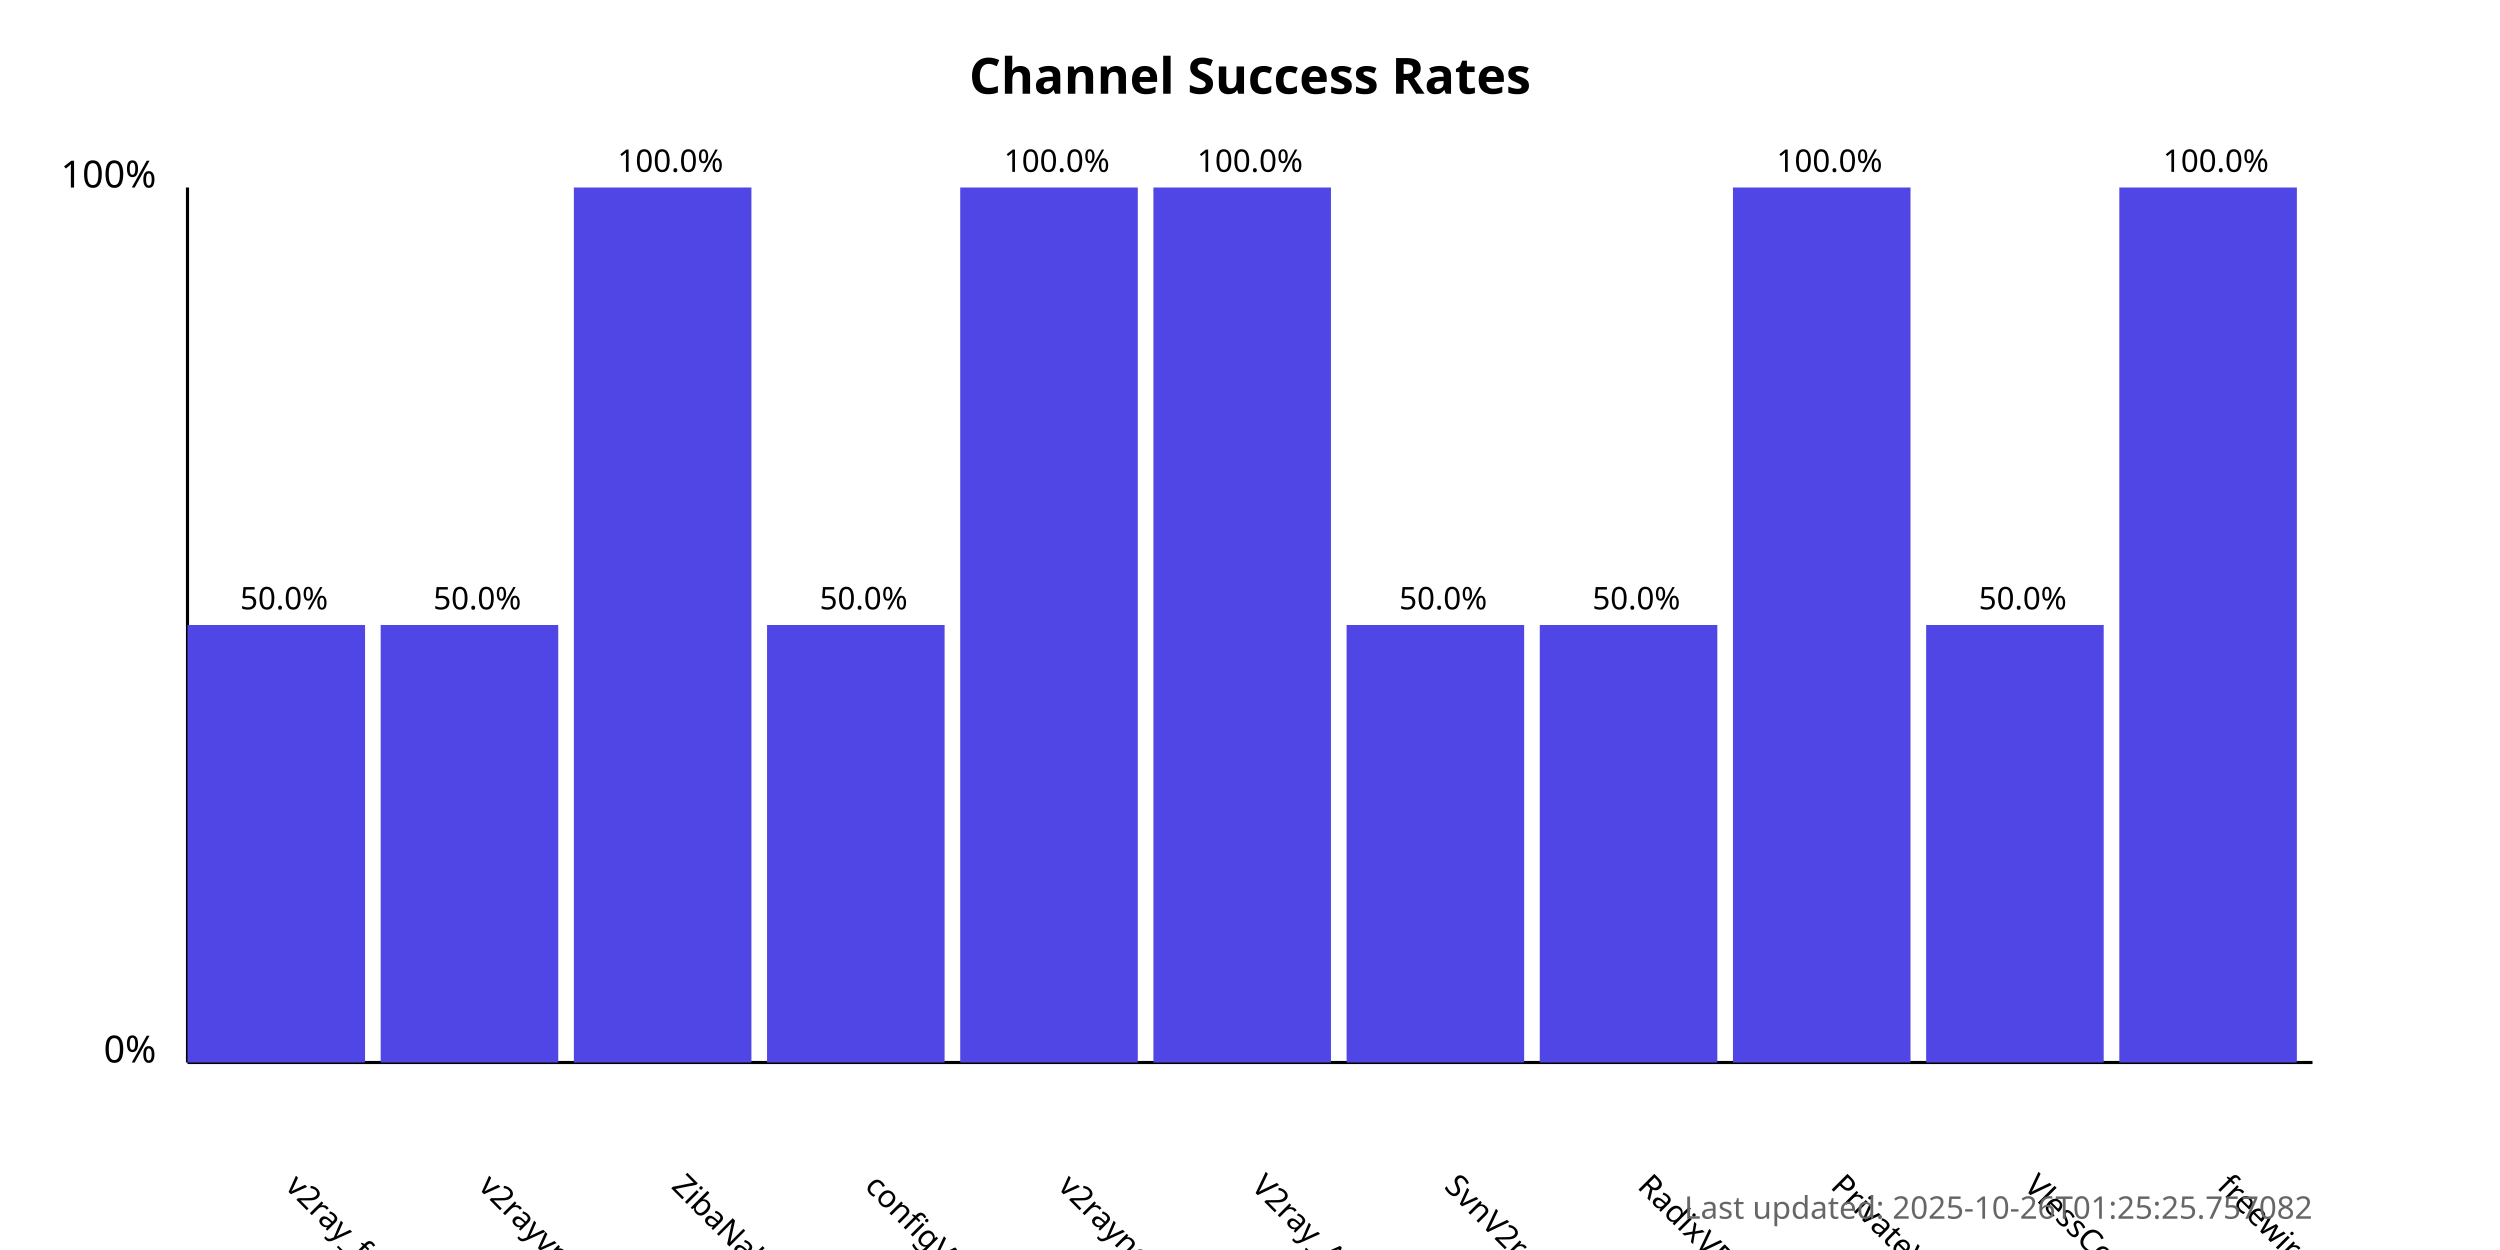
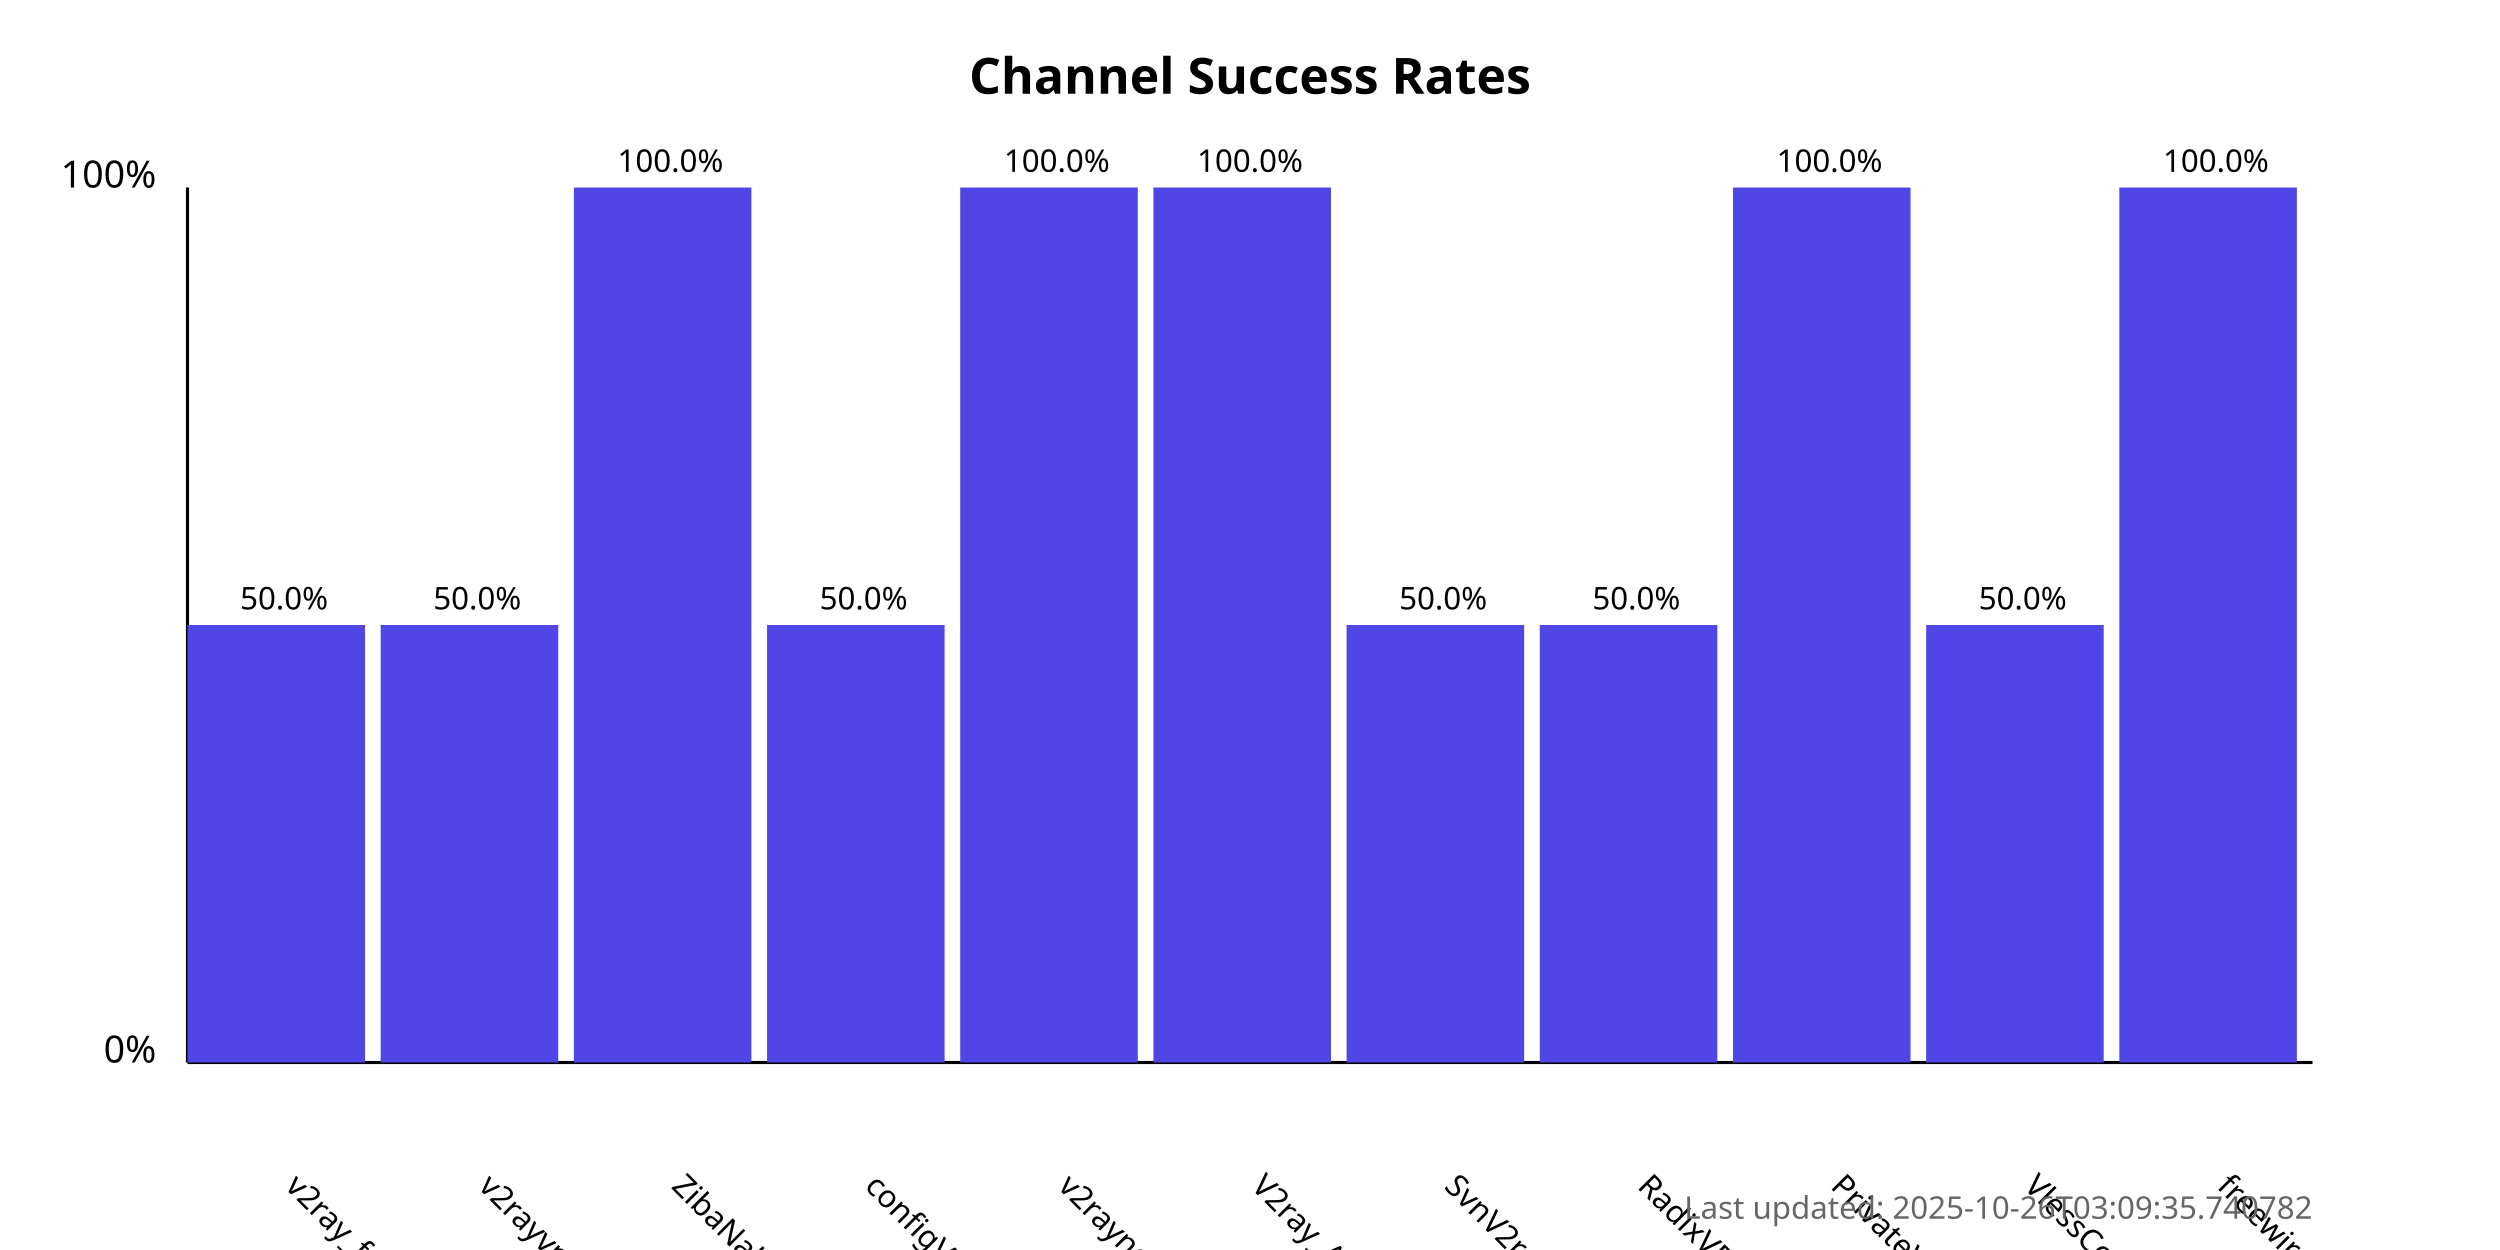
<svg xmlns="http://www.w3.org/2000/svg" width="800" height="400">
  <style>
            .chart-title { font: bold 16px sans-serif; }
            .axis-label { font: 12px sans-serif; }
            .tick-label { font: 10px sans-serif; }
            .bar { fill: #4f46e5; }
            .bar:hover { fill: #6366f1; }
            .timestamp { font: 10px sans-serif; fill: #666; }
        </style>
  <text x="400.0" y="30" text-anchor="middle" class="chart-title">
            Channel Success Rates
        </text>
  <line x1="60" y1="340" x2="60" y2="60" stroke="black" stroke-width="1" />
  <line x1="60" y1="340" x2="740" y2="340" stroke="black" stroke-width="1" />
  <text x="50" y="340" text-anchor="end" class="axis-label">0%</text>
  <text x="50" y="60" text-anchor="end" class="axis-label">100%</text>
  <g>
    <rect x="60" y="200.0" width="56.818" height="140.0" class="bar" />
    <text x="90.909" y="380" transform="rotate(45, 90.90909, 380)" text-anchor="start" class="tick-label">
                v2ray_free_conf
            </text>
    <text x="90.909" y="195.0" text-anchor="middle" class="tick-label">
                50.0%
            </text>
  </g>
  <g>
    <rect x="121.818" y="200.0" width="56.818" height="140.0" class="bar" />
    <text x="152.727" y="380" transform="rotate(45, 152.7273, 380)" text-anchor="start" class="tick-label">
                v2rayvpno
            </text>
    <text x="152.727" y="195.0" text-anchor="middle" class="tick-label">
                50.0%
            </text>
  </g>
  <g>
    <rect x="183.636" y="60.0" width="56.818" height="280.0" class="bar" />
    <text x="214.545" y="380" transform="rotate(45, 214.5455, 380)" text-anchor="start" class="tick-label">
                ZibaNabz
            </text>
    <text x="214.545" y="55.0" text-anchor="middle" class="tick-label">
                100.0%
            </text>
  </g>
  <g>
    <rect x="245.455" y="200.0" width="56.818" height="140.0" class="bar" />
    <text x="276.364" y="380" transform="rotate(45, 276.3636, 380)" text-anchor="start" class="tick-label">
                configV2rayForFree
            </text>
    <text x="276.364" y="195.0" text-anchor="middle" class="tick-label">
                50.0%
            </text>
  </g>
  <g>
    <rect x="307.273" y="60.0" width="56.818" height="280.0" class="bar" />
    <text x="338.182" y="380" transform="rotate(45, 338.1818, 380)" text-anchor="start" class="tick-label">
                v2rayngvpn
            </text>
    <text x="338.182" y="55.0" text-anchor="middle" class="tick-label">
                100.0%
            </text>
  </g>
  <g>
    <rect x="369.091" y="60.0" width="56.818" height="280.0" class="bar" />
    <text x="400.0" y="380" transform="rotate(45, 400.0, 380)" text-anchor="start" class="tick-label">
                V2ray_Alpha
            </text>
    <text x="400.0" y="55.0" text-anchor="middle" class="tick-label">
                100.0%
            </text>
  </g>
  <g>
    <rect x="430.909" y="200.0" width="56.818" height="140.0" class="bar" />
    <text x="461.818" y="380" transform="rotate(45, 461.8182, 380)" text-anchor="start" class="tick-label">
                SvnV2ray
            </text>
    <text x="461.818" y="195.0" text-anchor="middle" class="tick-label">
                50.0%
            </text>
  </g>
  <g>
    <rect x="492.727" y="200.0" width="56.818" height="140.0" class="bar" />
    <text x="523.636" y="380" transform="rotate(45, 523.6364, 380)" text-anchor="start" class="tick-label">
                RadixVPN
            </text>
    <text x="523.636" y="195.0" text-anchor="middle" class="tick-label">
                50.0%
            </text>
  </g>
  <g>
    <rect x="554.545" y="60.0" width="56.818" height="280.0" class="bar" />
    <text x="585.455" y="380" transform="rotate(45, 585.4545, 380)" text-anchor="start" class="tick-label">
                PrivateVPNs
            </text>
    <text x="585.455" y="55.0" text-anchor="middle" class="tick-label">
                100.0%
            </text>
  </g>
  <g>
    <rect x="616.364" y="200.0" width="56.818" height="140.0" class="bar" />
    <text x="647.273" y="380" transform="rotate(45, 647.2727, 380)" text-anchor="start" class="tick-label">
                VlessConfig
            </text>
    <text x="647.273" y="195.0" text-anchor="middle" class="tick-label">
                50.0%
            </text>
  </g>
  <g>
    <rect x="678.182" y="60.0" width="56.818" height="280.0" class="bar" />
    <text x="709.091" y="380" transform="rotate(45, 709.0909, 380)" text-anchor="start" class="tick-label">
                freewireguard
            </text>
    <text x="709.091" y="55.0" text-anchor="middle" class="tick-label">
                100.0%
            </text>
  </g>
  <text x="740" y="390" text-anchor="end" class="timestamp">
-             Last updated: 2025-10-26T01:25:25.757082
+             Last updated: 2025-10-26T03:09:35.740782
        </text>
</svg>
